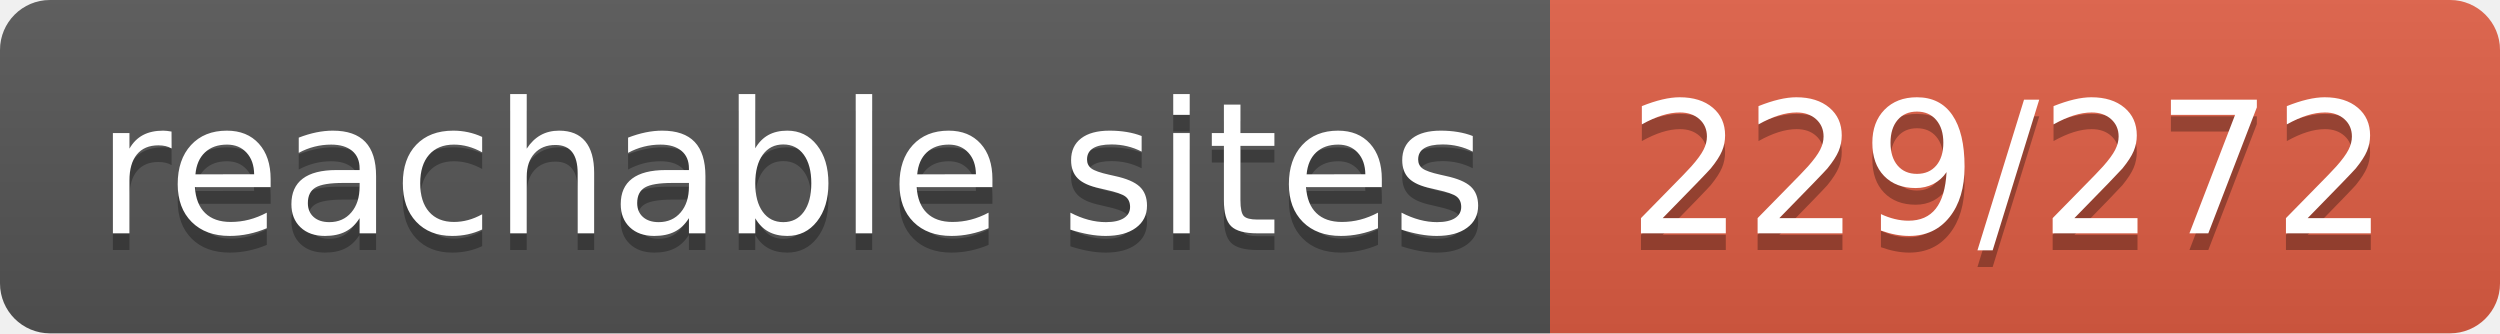
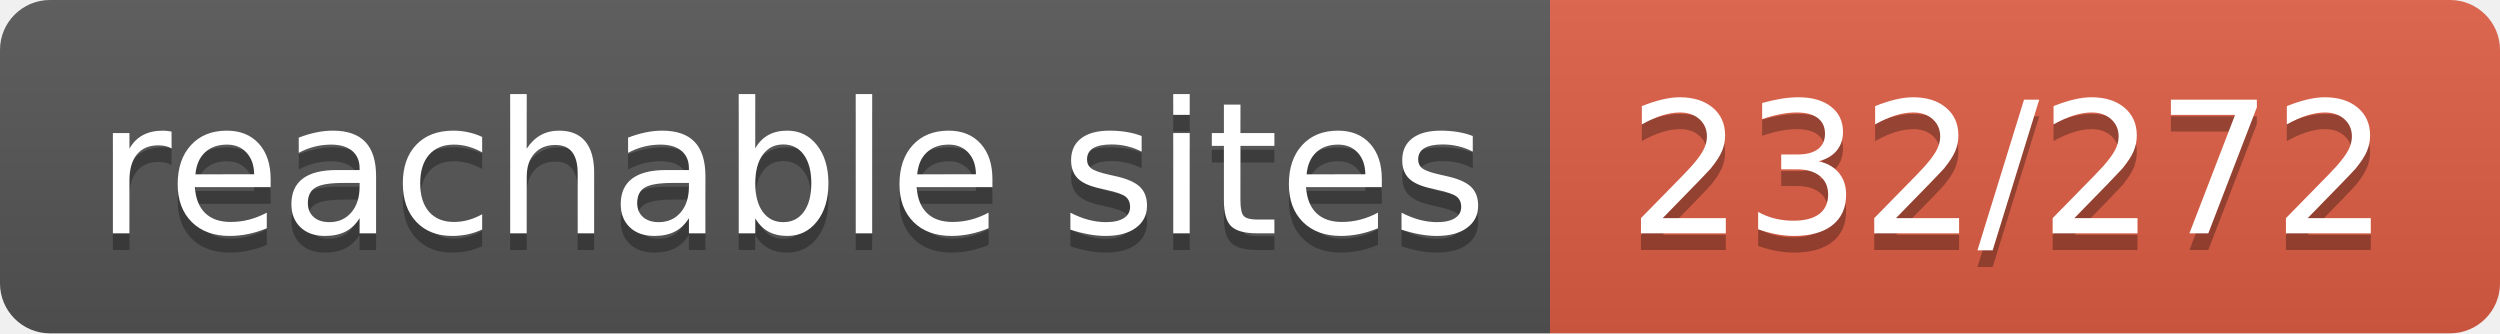
- <svg xmlns="http://www.w3.org/2000/svg" width="150" height="20" role="img" aria-label="reachable sites: 229/272">
+ <svg xmlns="http://www.w3.org/2000/svg" width="150" height="20" role="img" aria-label="reachable sites: 232/272">
  <linearGradient id="s" x2="0" y2="100%">
    <stop offset="0" stop-color="#bbb" stop-opacity=".1" />
    <stop offset="1" stop-opacity=".1" />
  </linearGradient>
  <clipPath id="r">
    <rect width="150" height="20" rx="3" fill="#fff" />
  </clipPath>
  <g clip-path="url(#r)">
    <rect width="93" height="20" fill="#555" />
    <rect x="93" width="57" height="20" fill="#e05d44" />
    <rect width="150" height="20" fill="url(#s)" />
  </g>
  <g fill="#fff" text-anchor="middle" font-family="Verdana,Geneva,DejaVu Sans,sans-serif" text-rendering="geometricPrecision" font-size="110">
    <text aria-hidden="true" x="475" y="150" fill="#010101" fill-opacity=".3" transform="scale(.1)" textLength="830">reachable sites</text>
    <text x="475" y="140" transform="scale(.1)" fill="#fff" textLength="830">reachable sites</text>
-     <text aria-hidden="true" x="1205" y="150" fill="#010101" fill-opacity=".3" transform="scale(.1)" textLength="470">229/272</text>
-     <text x="1205" y="140" transform="scale(.1)" fill="#fff" textLength="470">229/272</text>
+     <text aria-hidden="true" x="1205" y="150" fill="#010101" fill-opacity=".3" transform="scale(.1)" textLength="470">232/272</text>
+     <text x="1205" y="140" transform="scale(.1)" fill="#fff" textLength="470">232/272</text>
  </g>
</svg>
